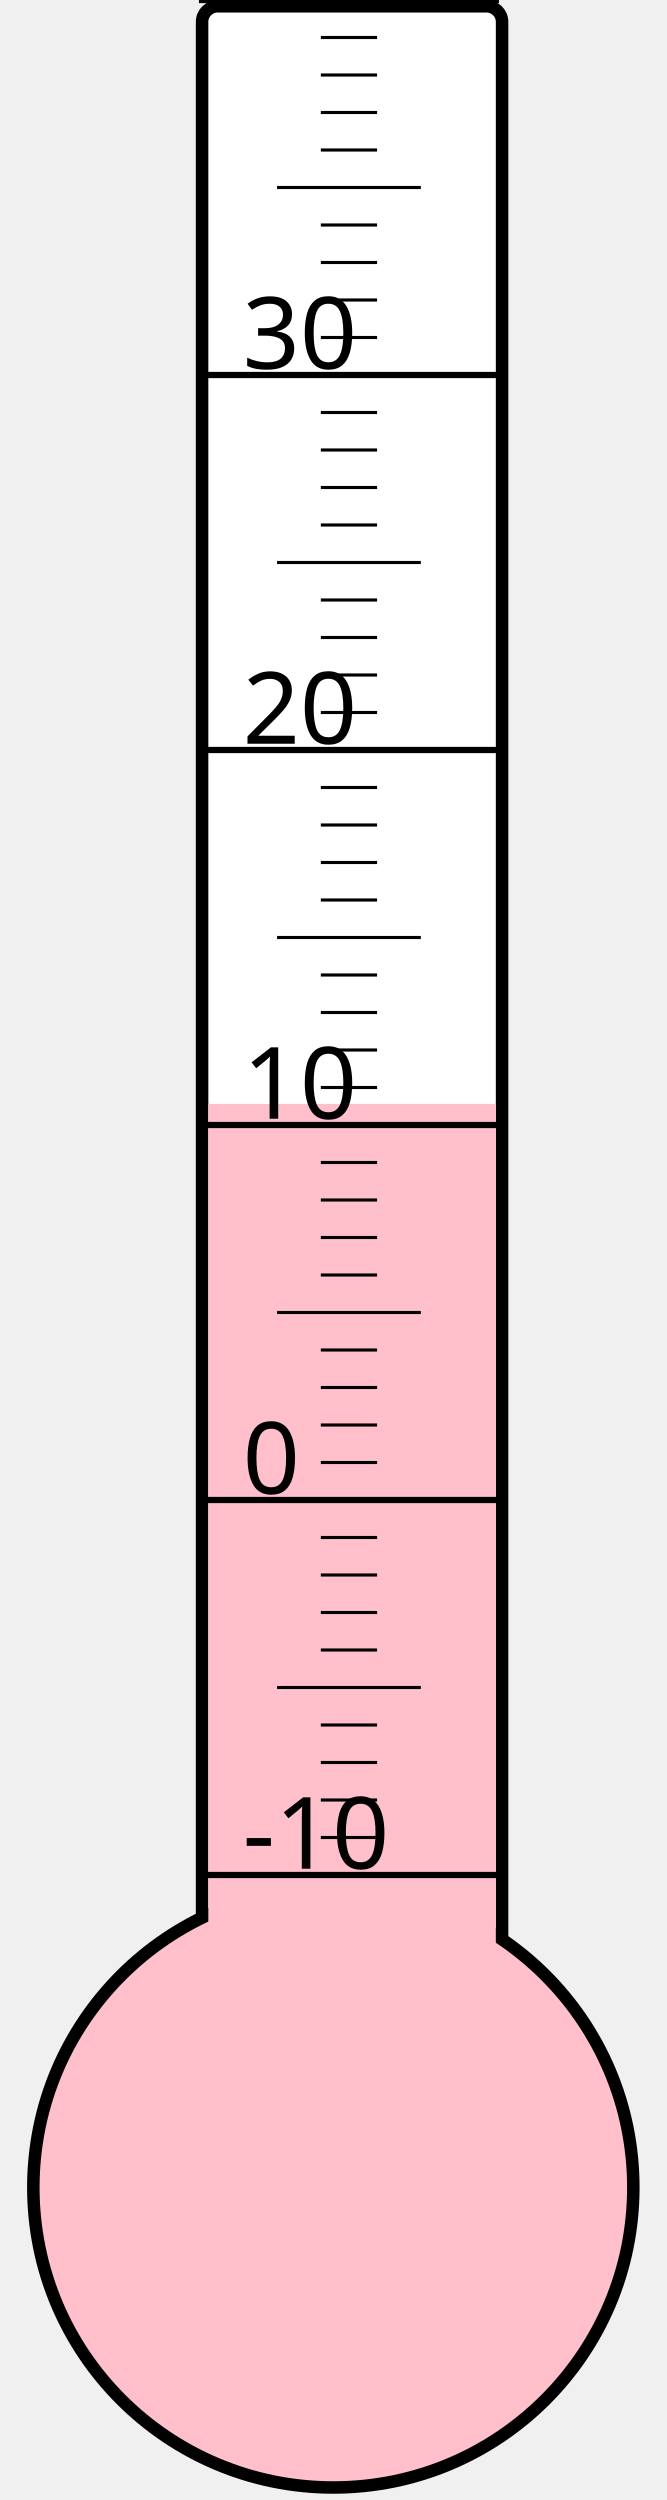
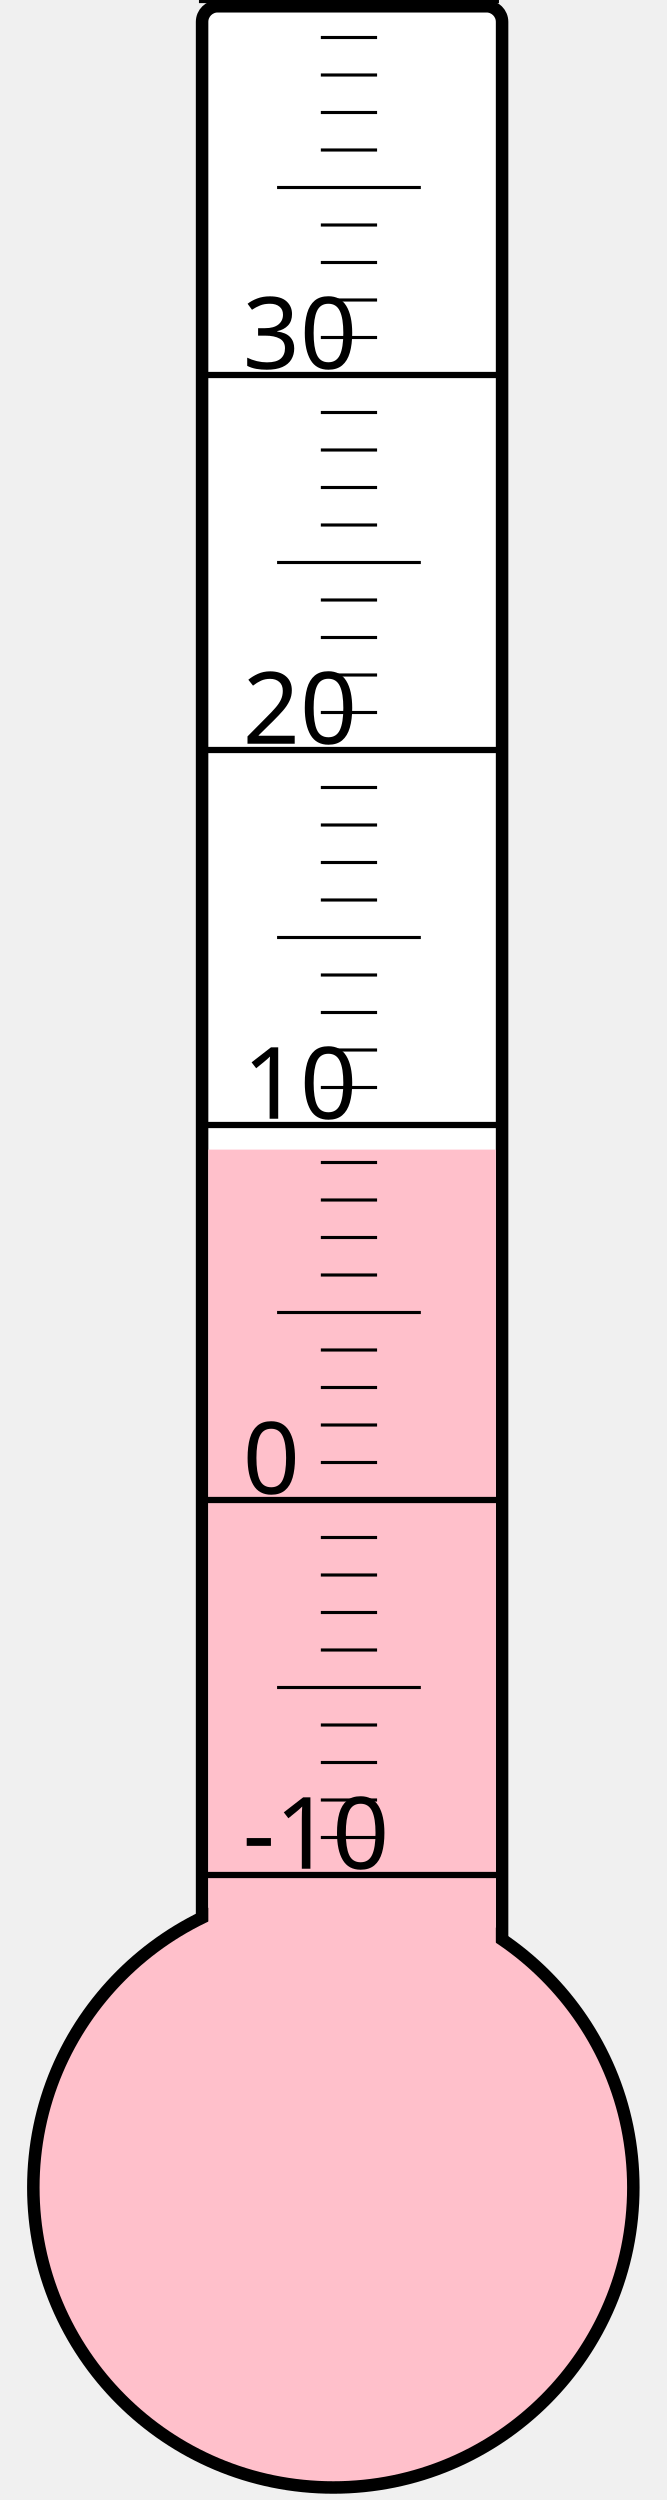
<svg xmlns="http://www.w3.org/2000/svg" width="40px" height="150px" viewBox="0 0 200 800">
  <rect width="200" height="800" x="0" y="0" style="fill: #ffffeb; fill-opacity: 0;" />
  <rect width="96" height="680" x="58" y="2" rx="5" ry="5" style="fill: white; fill-opacity: 1; stroke: black; stroke-width: 4;" />
  <circle cx="100" cy="700" r="96" style="fill: pink; stroke: black; stroke-width: 4;" />
-   <rect width="92" height="346.75" x="60" y="353.25" style="fill: pink; fill-opacity: 1; stroke-width: 0;" />
+   <rect width="92" height="332.125" x="60" y="367.875" style="fill: pink; fill-opacity: 1; stroke-width: 0;" />
  <text x="71" y="598" style="font-family: sans-serif; font-size: 24pt;">-10</text>
  <text x="71" y="478" style="font-family: sans-serif; font-size: 24pt;">0</text>
  <text x="71" y="358" style="font-family: sans-serif; font-size: 24pt;">10</text>
  <text x="71" y="238" style="font-family: sans-serif; font-size: 24pt;">20</text>
  <text x="71" y="118" style="font-family: sans-serif; font-size: 24pt;">30</text>
  <g style="stroke: black;">
    <line x1="57" y1="600" x2="153" y2="600" style="stroke-width: 2;" />
    <line x1="96" y1="588" x2="114" y2="588" style="stroke-width: 1;" />
    <line x1="96" y1="576" x2="114" y2="576" style="stroke-width: 1;" />
    <line x1="96" y1="564" x2="114" y2="564" style="stroke-width: 1;" />
    <line x1="96" y1="552" x2="114" y2="552" style="stroke-width: 1;" />
    <line x1="82" y1="540" x2="128" y2="540" style="stroke-width: 1;" />
    <line x1="96" y1="528" x2="114" y2="528" style="stroke-width: 1;" />
    <line x1="96" y1="516" x2="114" y2="516" style="stroke-width: 1;" />
    <line x1="96" y1="504" x2="114" y2="504" style="stroke-width: 1;" />
    <line x1="96" y1="492" x2="114" y2="492" style="stroke-width: 1;" />
    <line x1="57" y1="480" x2="153" y2="480" style="stroke-width: 2;" />
    <line x1="96" y1="468" x2="114" y2="468" style="stroke-width: 1;" />
    <line x1="96" y1="456" x2="114" y2="456" style="stroke-width: 1;" />
    <line x1="96" y1="444" x2="114" y2="444" style="stroke-width: 1;" />
    <line x1="96" y1="432" x2="114" y2="432" style="stroke-width: 1;" />
    <line x1="82" y1="420" x2="128" y2="420" style="stroke-width: 1;" />
    <line x1="96" y1="408" x2="114" y2="408" style="stroke-width: 1;" />
    <line x1="96" y1="396" x2="114" y2="396" style="stroke-width: 1;" />
    <line x1="96" y1="384" x2="114" y2="384" style="stroke-width: 1;" />
    <line x1="96" y1="372" x2="114" y2="372" style="stroke-width: 1;" />
    <line x1="57" y1="360" x2="153" y2="360" style="stroke-width: 2;" />
    <line x1="96" y1="348" x2="114" y2="348" style="stroke-width: 1;" />
    <line x1="96" y1="336" x2="114" y2="336" style="stroke-width: 1;" />
    <line x1="96" y1="324" x2="114" y2="324" style="stroke-width: 1;" />
    <line x1="96" y1="312" x2="114" y2="312" style="stroke-width: 1;" />
    <line x1="82" y1="300" x2="128" y2="300" style="stroke-width: 1;" />
    <line x1="96" y1="288" x2="114" y2="288" style="stroke-width: 1;" />
    <line x1="96" y1="276" x2="114" y2="276" style="stroke-width: 1;" />
    <line x1="96" y1="264" x2="114" y2="264" style="stroke-width: 1;" />
    <line x1="96" y1="252" x2="114" y2="252" style="stroke-width: 1;" />
    <line x1="57" y1="240" x2="153" y2="240" style="stroke-width: 2;" />
    <line x1="96" y1="228" x2="114" y2="228" style="stroke-width: 1;" />
    <line x1="96" y1="216" x2="114" y2="216" style="stroke-width: 1;" />
    <line x1="96" y1="204" x2="114" y2="204" style="stroke-width: 1;" />
    <line x1="96" y1="192" x2="114" y2="192" style="stroke-width: 1;" />
    <line x1="82" y1="180" x2="128" y2="180" style="stroke-width: 1;" />
    <line x1="96" y1="168" x2="114" y2="168" style="stroke-width: 1;" />
    <line x1="96" y1="156" x2="114" y2="156" style="stroke-width: 1;" />
    <line x1="96" y1="144" x2="114" y2="144" style="stroke-width: 1;" />
    <line x1="96" y1="132" x2="114" y2="132" style="stroke-width: 1;" />
    <line x1="57" y1="120" x2="153" y2="120" style="stroke-width: 2;" />
    <line x1="96" y1="108" x2="114" y2="108" style="stroke-width: 1;" />
    <line x1="96" y1="96" x2="114" y2="96" style="stroke-width: 1;" />
    <line x1="96" y1="84" x2="114" y2="84" style="stroke-width: 1;" />
    <line x1="96" y1="72" x2="114" y2="72" style="stroke-width: 1;" />
    <line x1="82" y1="60" x2="128" y2="60" style="stroke-width: 1;" />
    <line x1="96" y1="48" x2="114" y2="48" style="stroke-width: 1;" />
    <line x1="96" y1="36" x2="114" y2="36" style="stroke-width: 1;" />
    <line x1="96" y1="24" x2="114" y2="24" style="stroke-width: 1;" />
    <line x1="96" y1="12" x2="114" y2="12" style="stroke-width: 1;" />
    <line x1="57" y1="0" x2="153" y2="0" style="stroke-width: 2;" />
  </g>
</svg>
